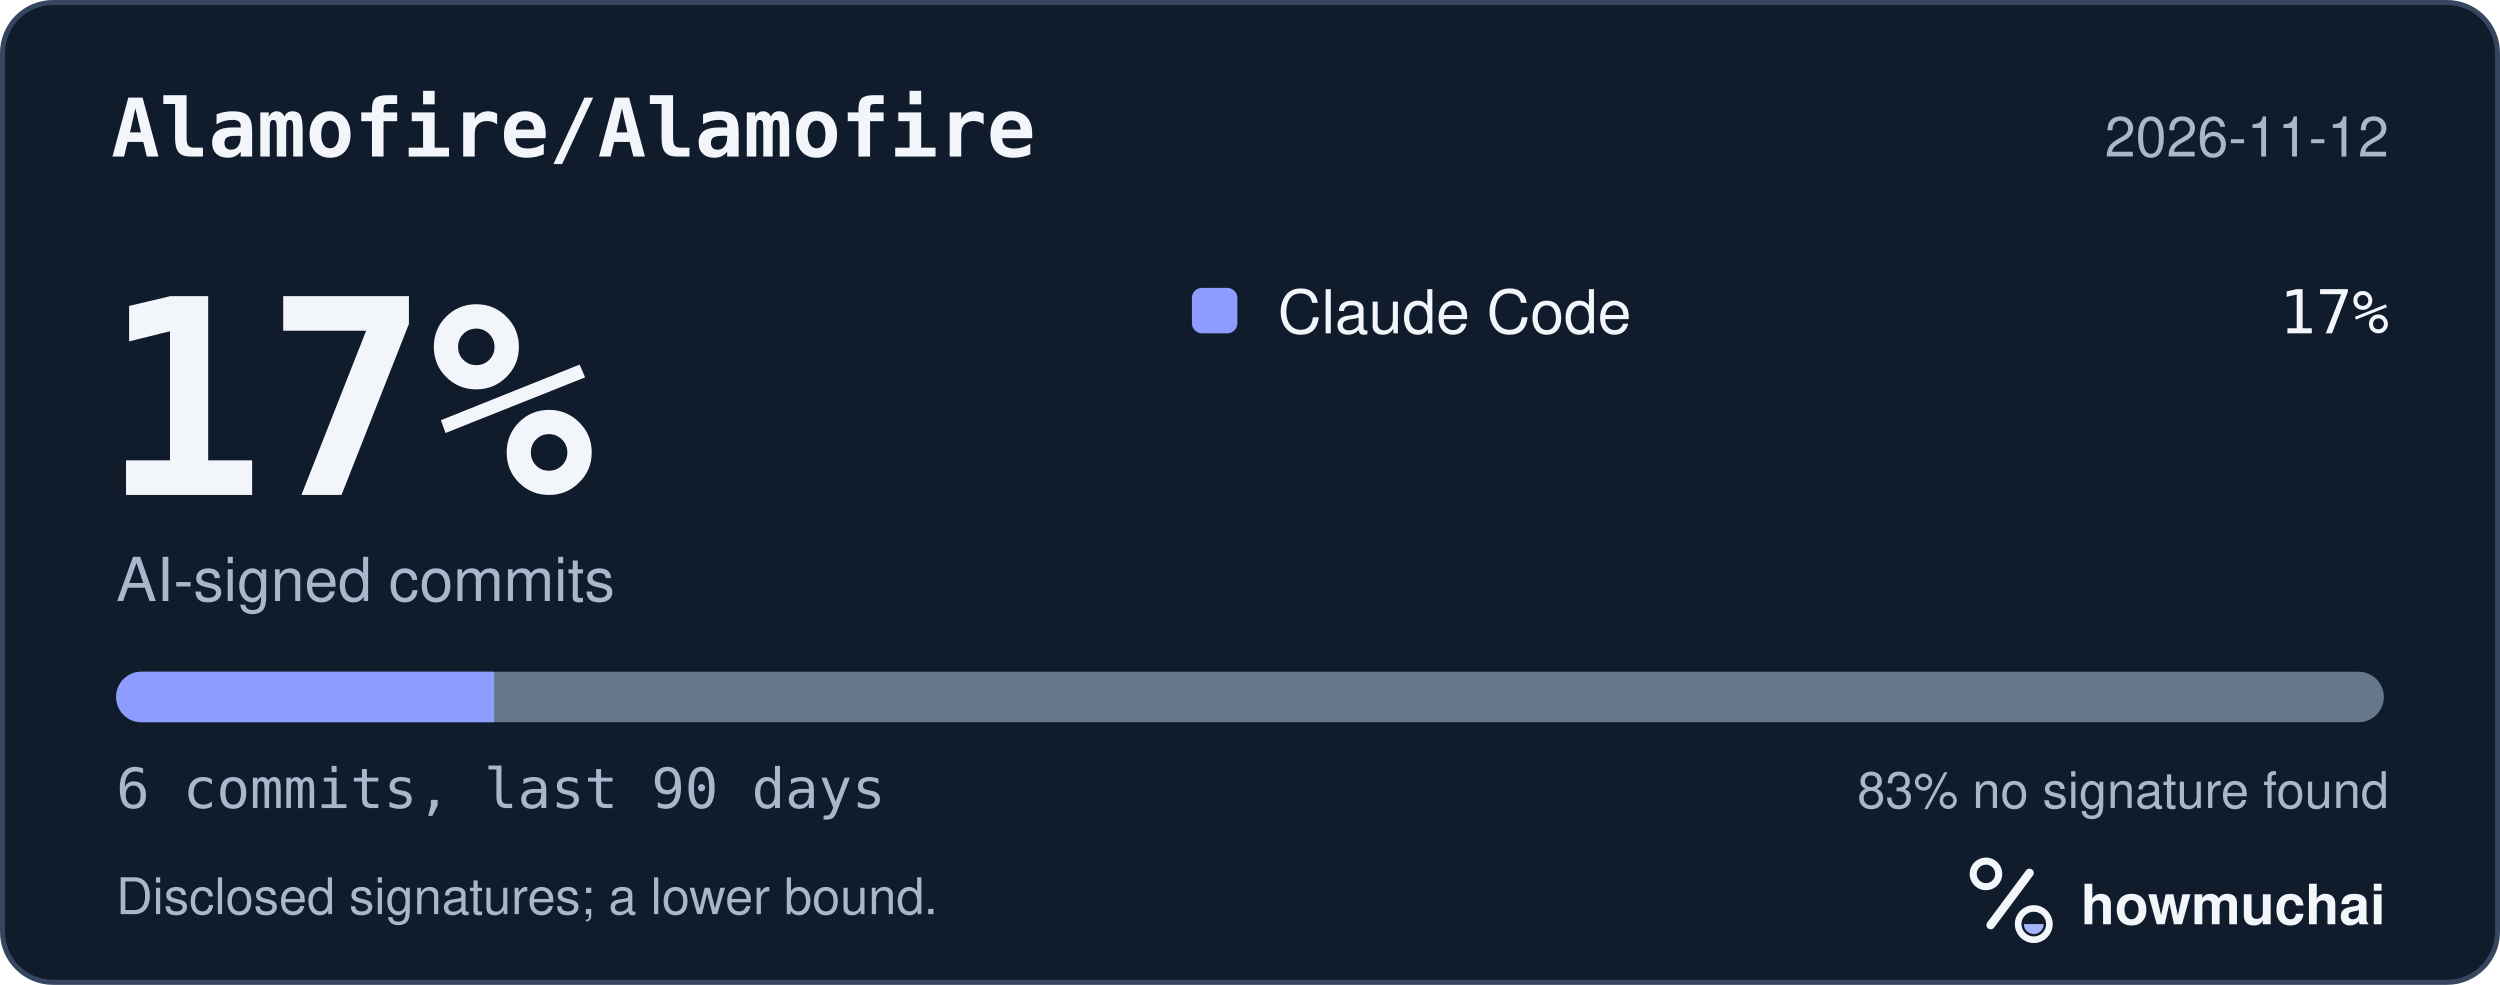
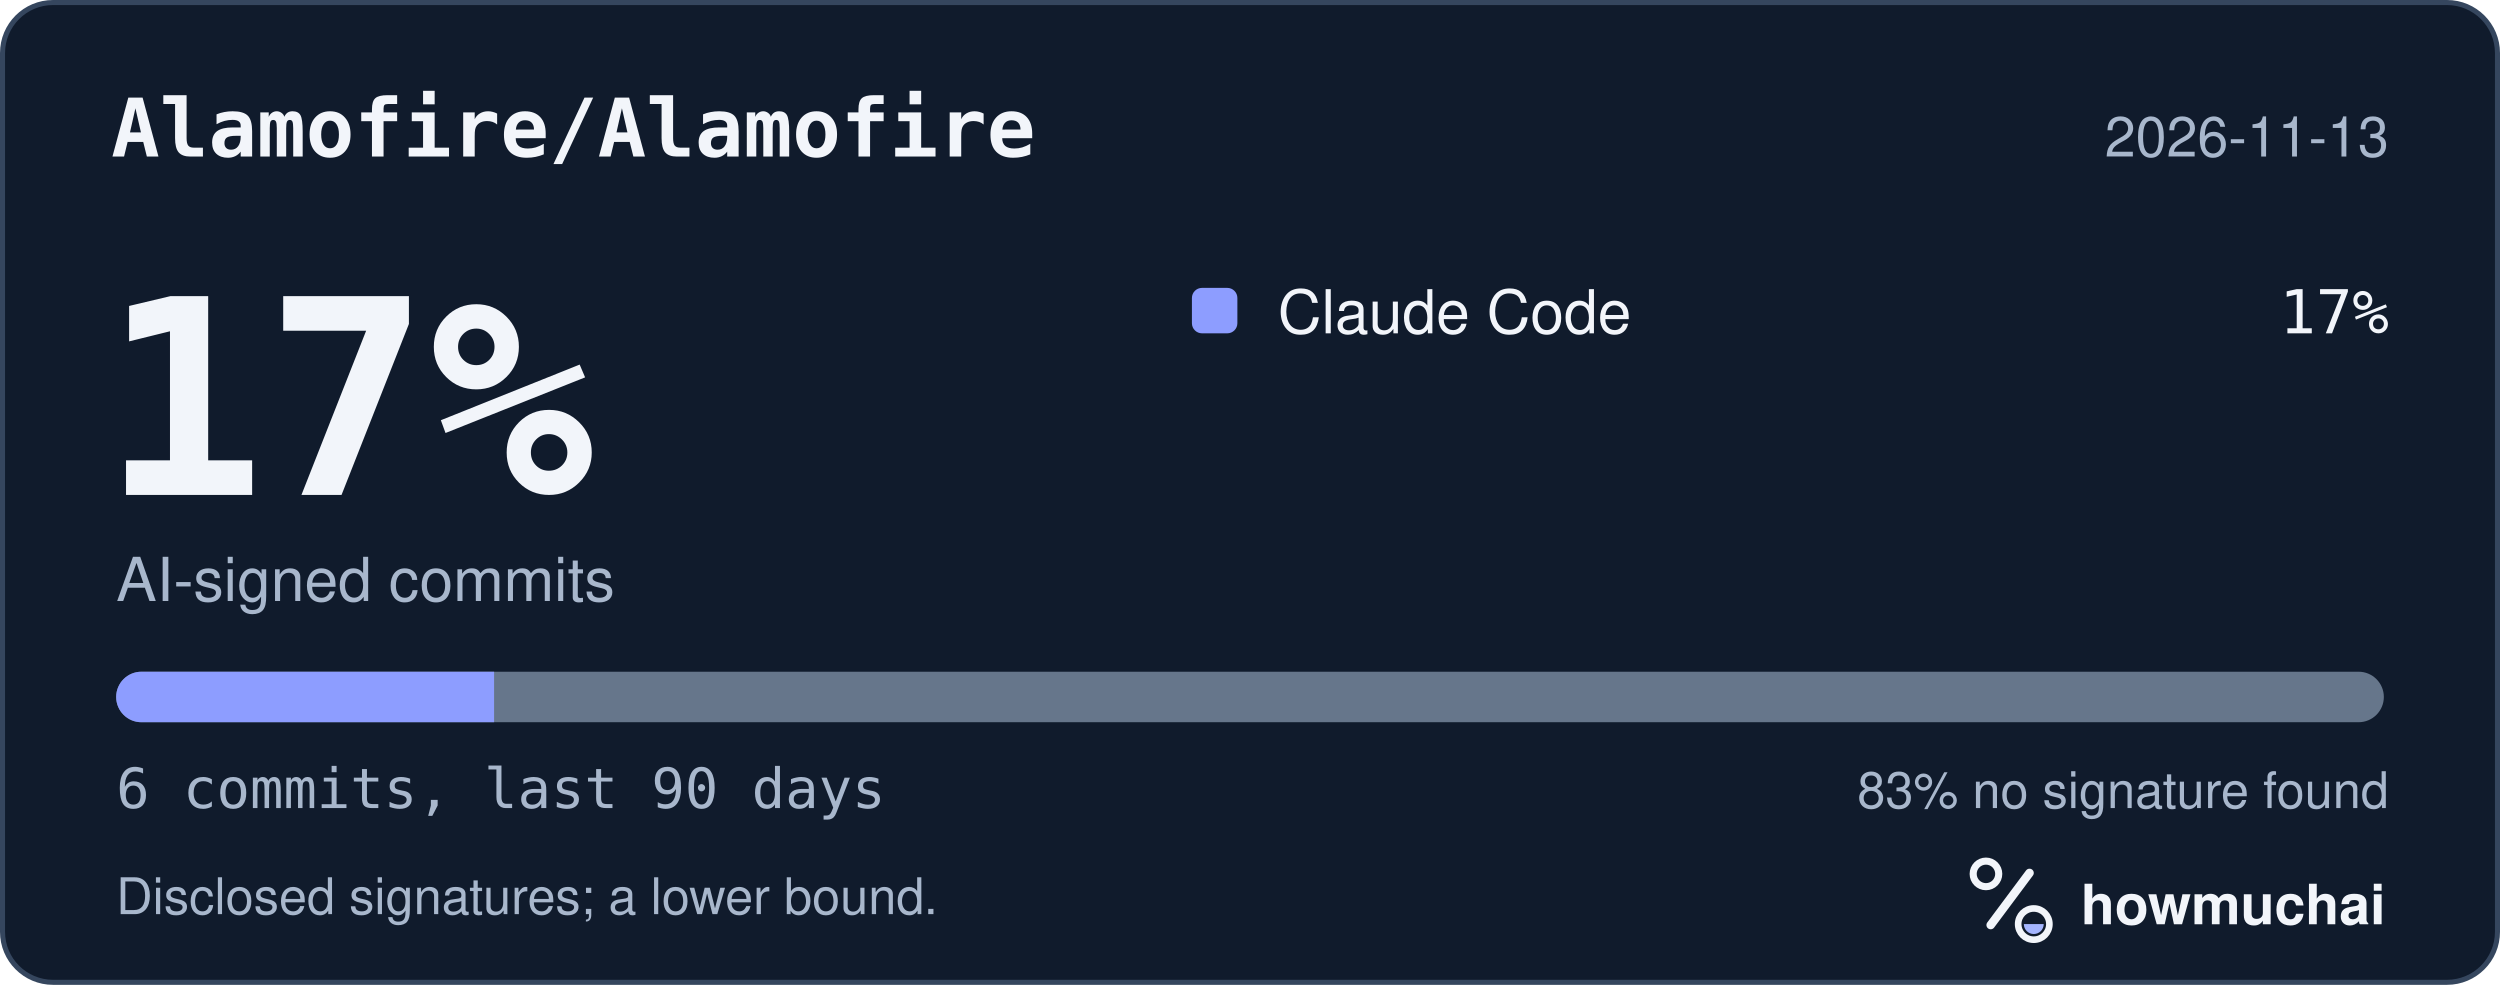
<svg xmlns="http://www.w3.org/2000/svg" width="495" height="195" viewBox="0 0 495 195" role="img" aria-labelledby="hm-t hm-d">
  <rect x="0.5" y="0.5" width="494" height="194" rx="10" fill="#101B2C" stroke="#35465E" />
  <text x="22" y="31" fill="#F2F5FA" font-family="ui-monospace, SF Mono, Menlo, Consolas, IBM Plex Mono, monospace" font-size="16" font-weight="600">Alamofire/Alamofire</text>
-   <text x="473" y="31" fill="#A8B7CC" font-family="-apple-system, BlinkMacSystemFont, Segoe UI, Helvetica, Arial, Fira Sans, sans-serif" font-size="11" text-anchor="end">2026-11-12</text>
+   <text x="473" y="31" fill="#A8B7CC" font-family="-apple-system, BlinkMacSystemFont, Segoe UI, Helvetica, Arial, Fira Sans, sans-serif" font-size="11" text-anchor="end">2026-11-13</text>
  <text x="20" y="98" fill="#F2F5FA" font-family="ui-monospace, SF Mono, Menlo, Consolas, IBM Plex Mono, monospace" font-size="54" font-weight="700">17%</text>
  <text x="23" y="119" fill="#A8B7CC" font-family="-apple-system, BlinkMacSystemFont, Segoe UI, Helvetica, Arial, Fira Sans, sans-serif" font-size="12">AI-signed commits</text>
  <rect x="236" y="57" width="9" height="9" rx="2" fill="#8D9DFF" />
  <text x="253" y="66" fill="#F2F5FA" font-family="-apple-system, BlinkMacSystemFont, Segoe UI, Helvetica, Arial, Fira Sans, sans-serif" font-size="12">Claude Code</text>
  <text x="473" y="66" fill="#F2F5FA" font-family="ui-monospace, SF Mono, Menlo, Consolas, IBM Plex Mono, monospace" font-size="12" text-anchor="end">17%</text>
  <defs>
    <clipPath id="hm-bar">
      <rect x="23" y="133" width="449" height="10" rx="5" />
    </clipPath>
  </defs>
  <rect x="23" y="133" width="449" height="10" rx="5" fill="#66768B" />
  <g clip-path="url(#hm-bar)">
    <rect x="23.00" y="133" width="74.83" height="10" fill="#8D9DFF" />
  </g>
  <text x="23" y="160" fill="#A8B7CC" font-family="ui-monospace, SF Mono, Menlo, Consolas, IBM Plex Mono, monospace" font-size="11">6 commits, last 90 days</text>
  <text x="473" y="160" fill="#A8B7CC" font-family="-apple-system, BlinkMacSystemFont, Segoe UI, Helvetica, Arial, Fira Sans, sans-serif" font-size="10" text-anchor="end">83% no signature found</text>
  <text x="23" y="181" fill="#A8B7CC" font-family="-apple-system, BlinkMacSystemFont, Segoe UI, Helvetica, Arial, Fira Sans, sans-serif" font-size="10">Disclosed signatures; a lower bound.</text>
  <g transform="translate(386 166) scale(0.046875)">
    <circle cx="154" cy="150" r="54" fill="none" stroke="#F2F5FA" stroke-width="30" />
    <path d="M174 366 338 146" fill="none" stroke="#F2F5FA" stroke-width="36" stroke-linecap="round" />
    <circle cx="356" cy="362" r="66" fill="none" stroke="#F2F5FA" stroke-width="28" />
    <path d="M314 362a42 42 0 0 0 84 0Z" fill="#A4B5FF" />
  </g>
  <text x="412" y="183" fill="#F2F5FA" font-family="-apple-system, BlinkMacSystemFont, Segoe UI, Helvetica, Arial, Fira Sans, sans-serif" font-size="11" font-weight="650">howmuchai</text>
</svg>
